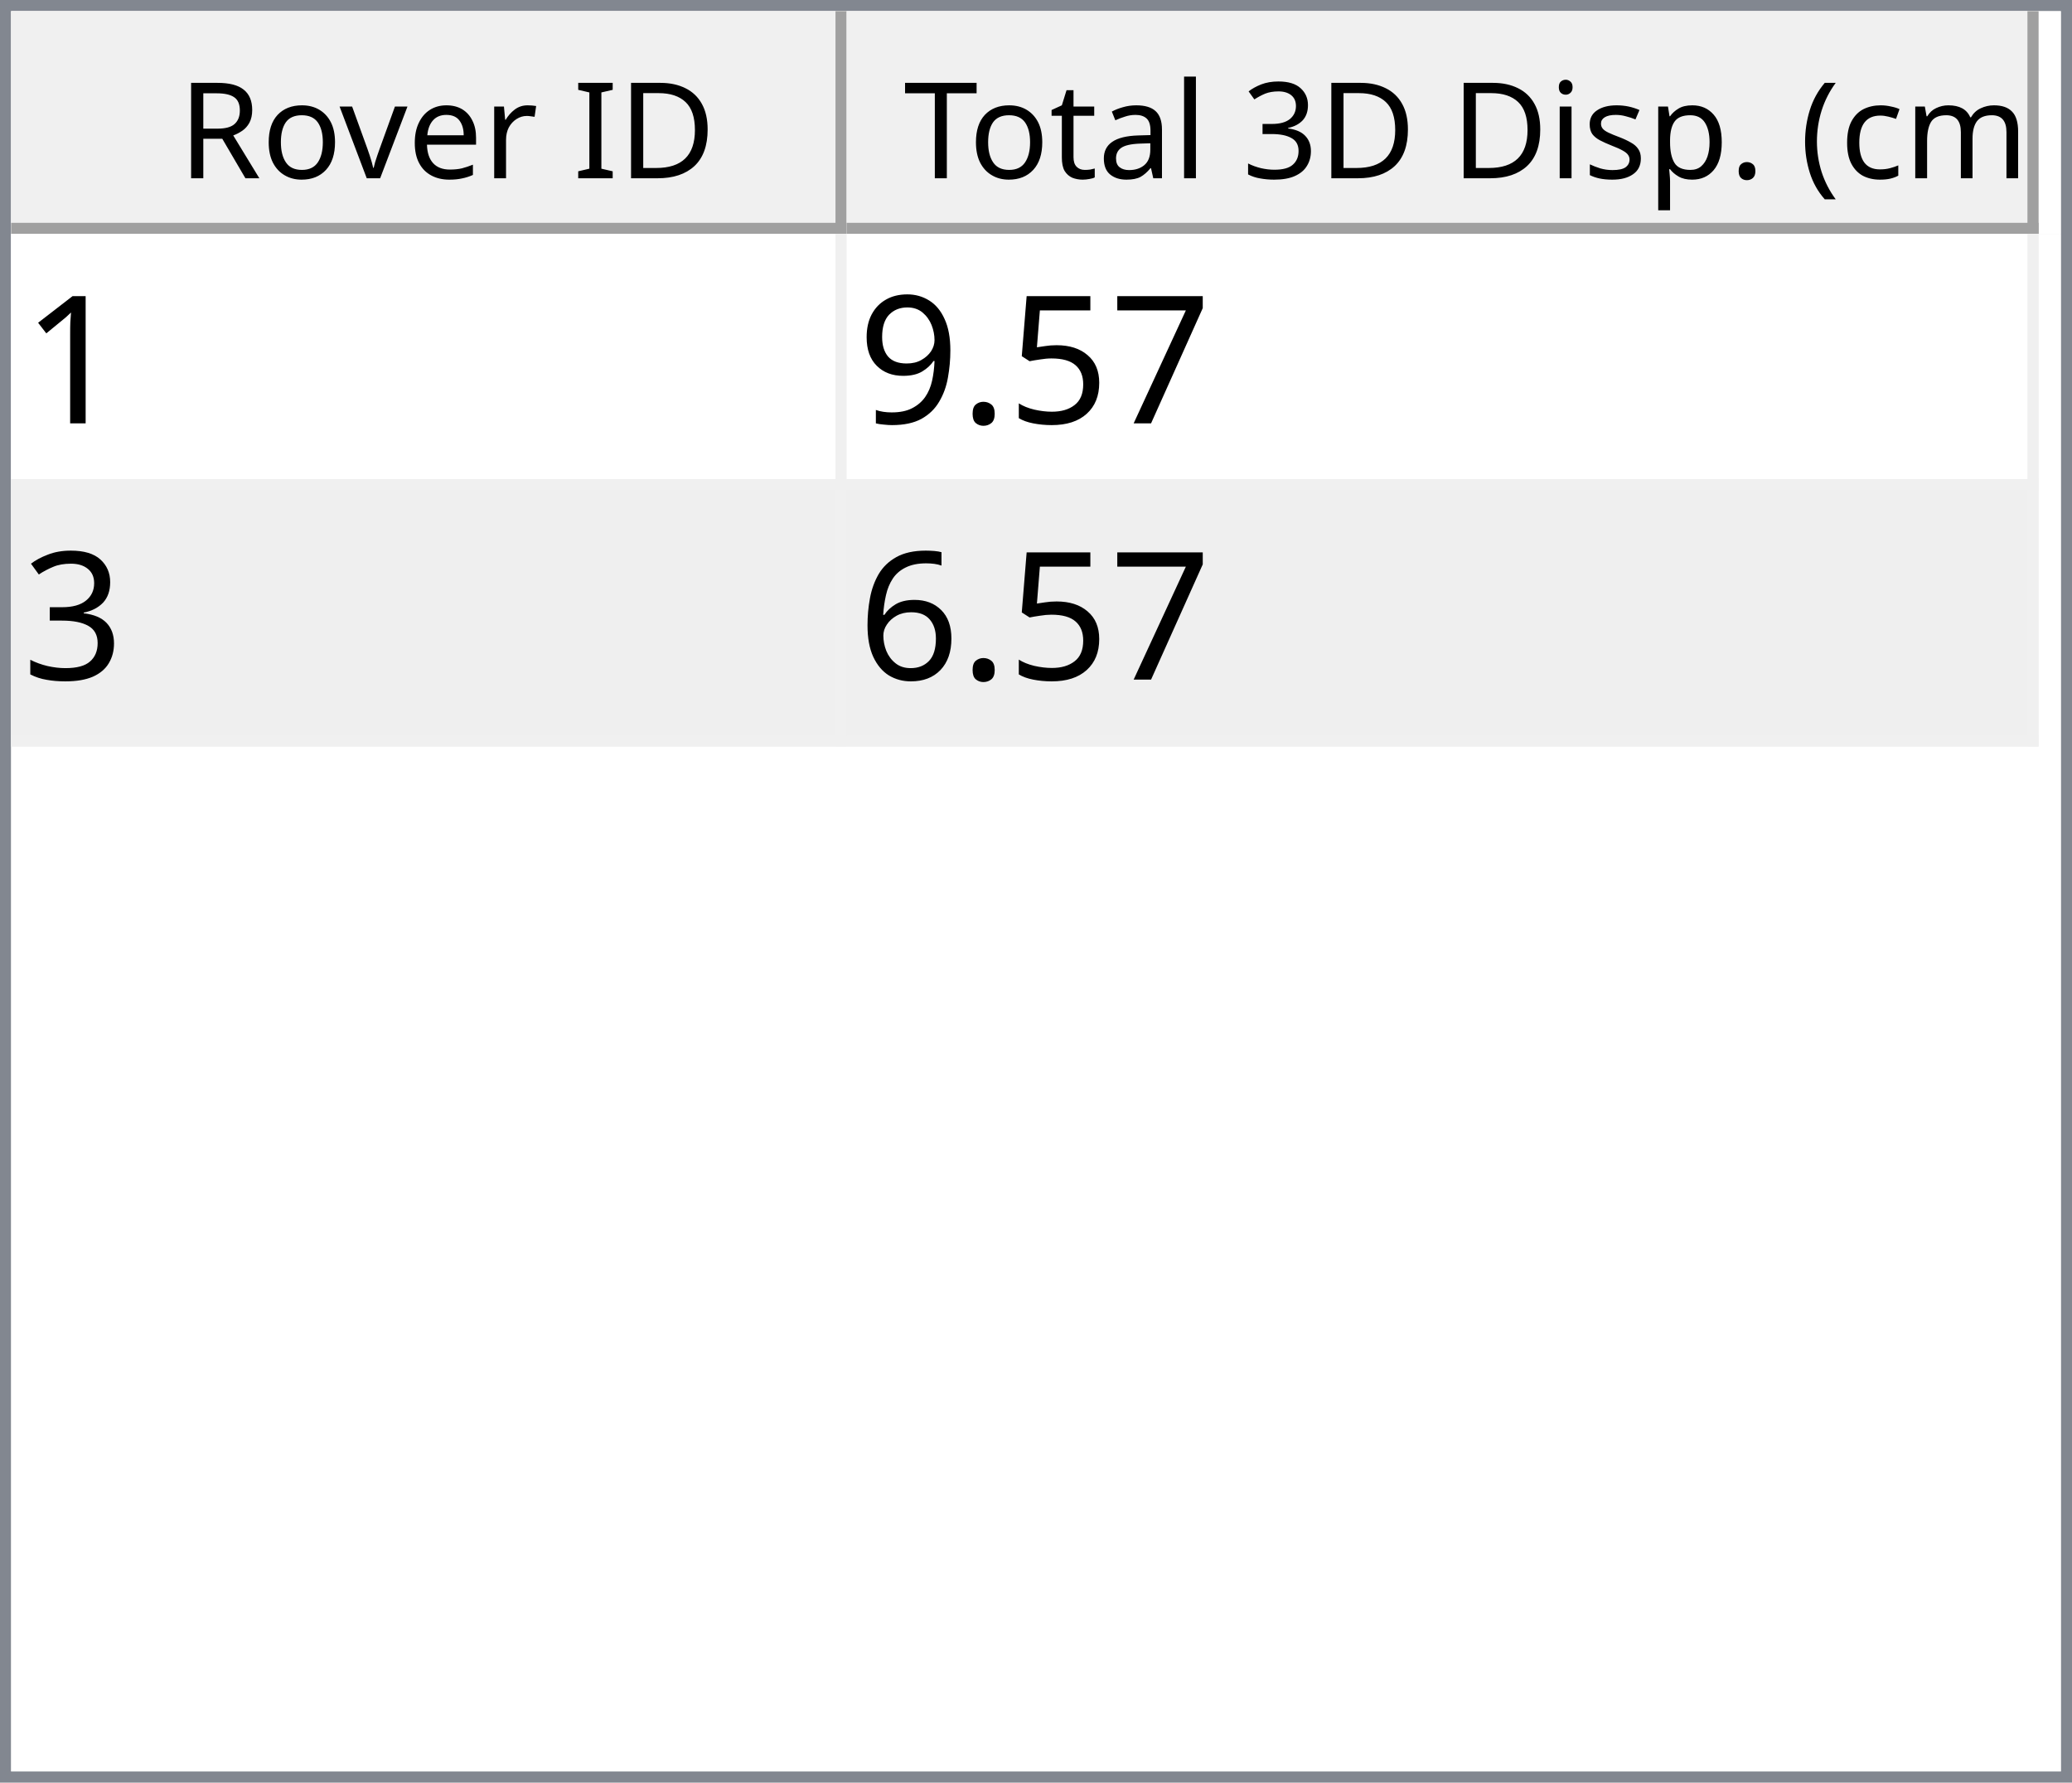
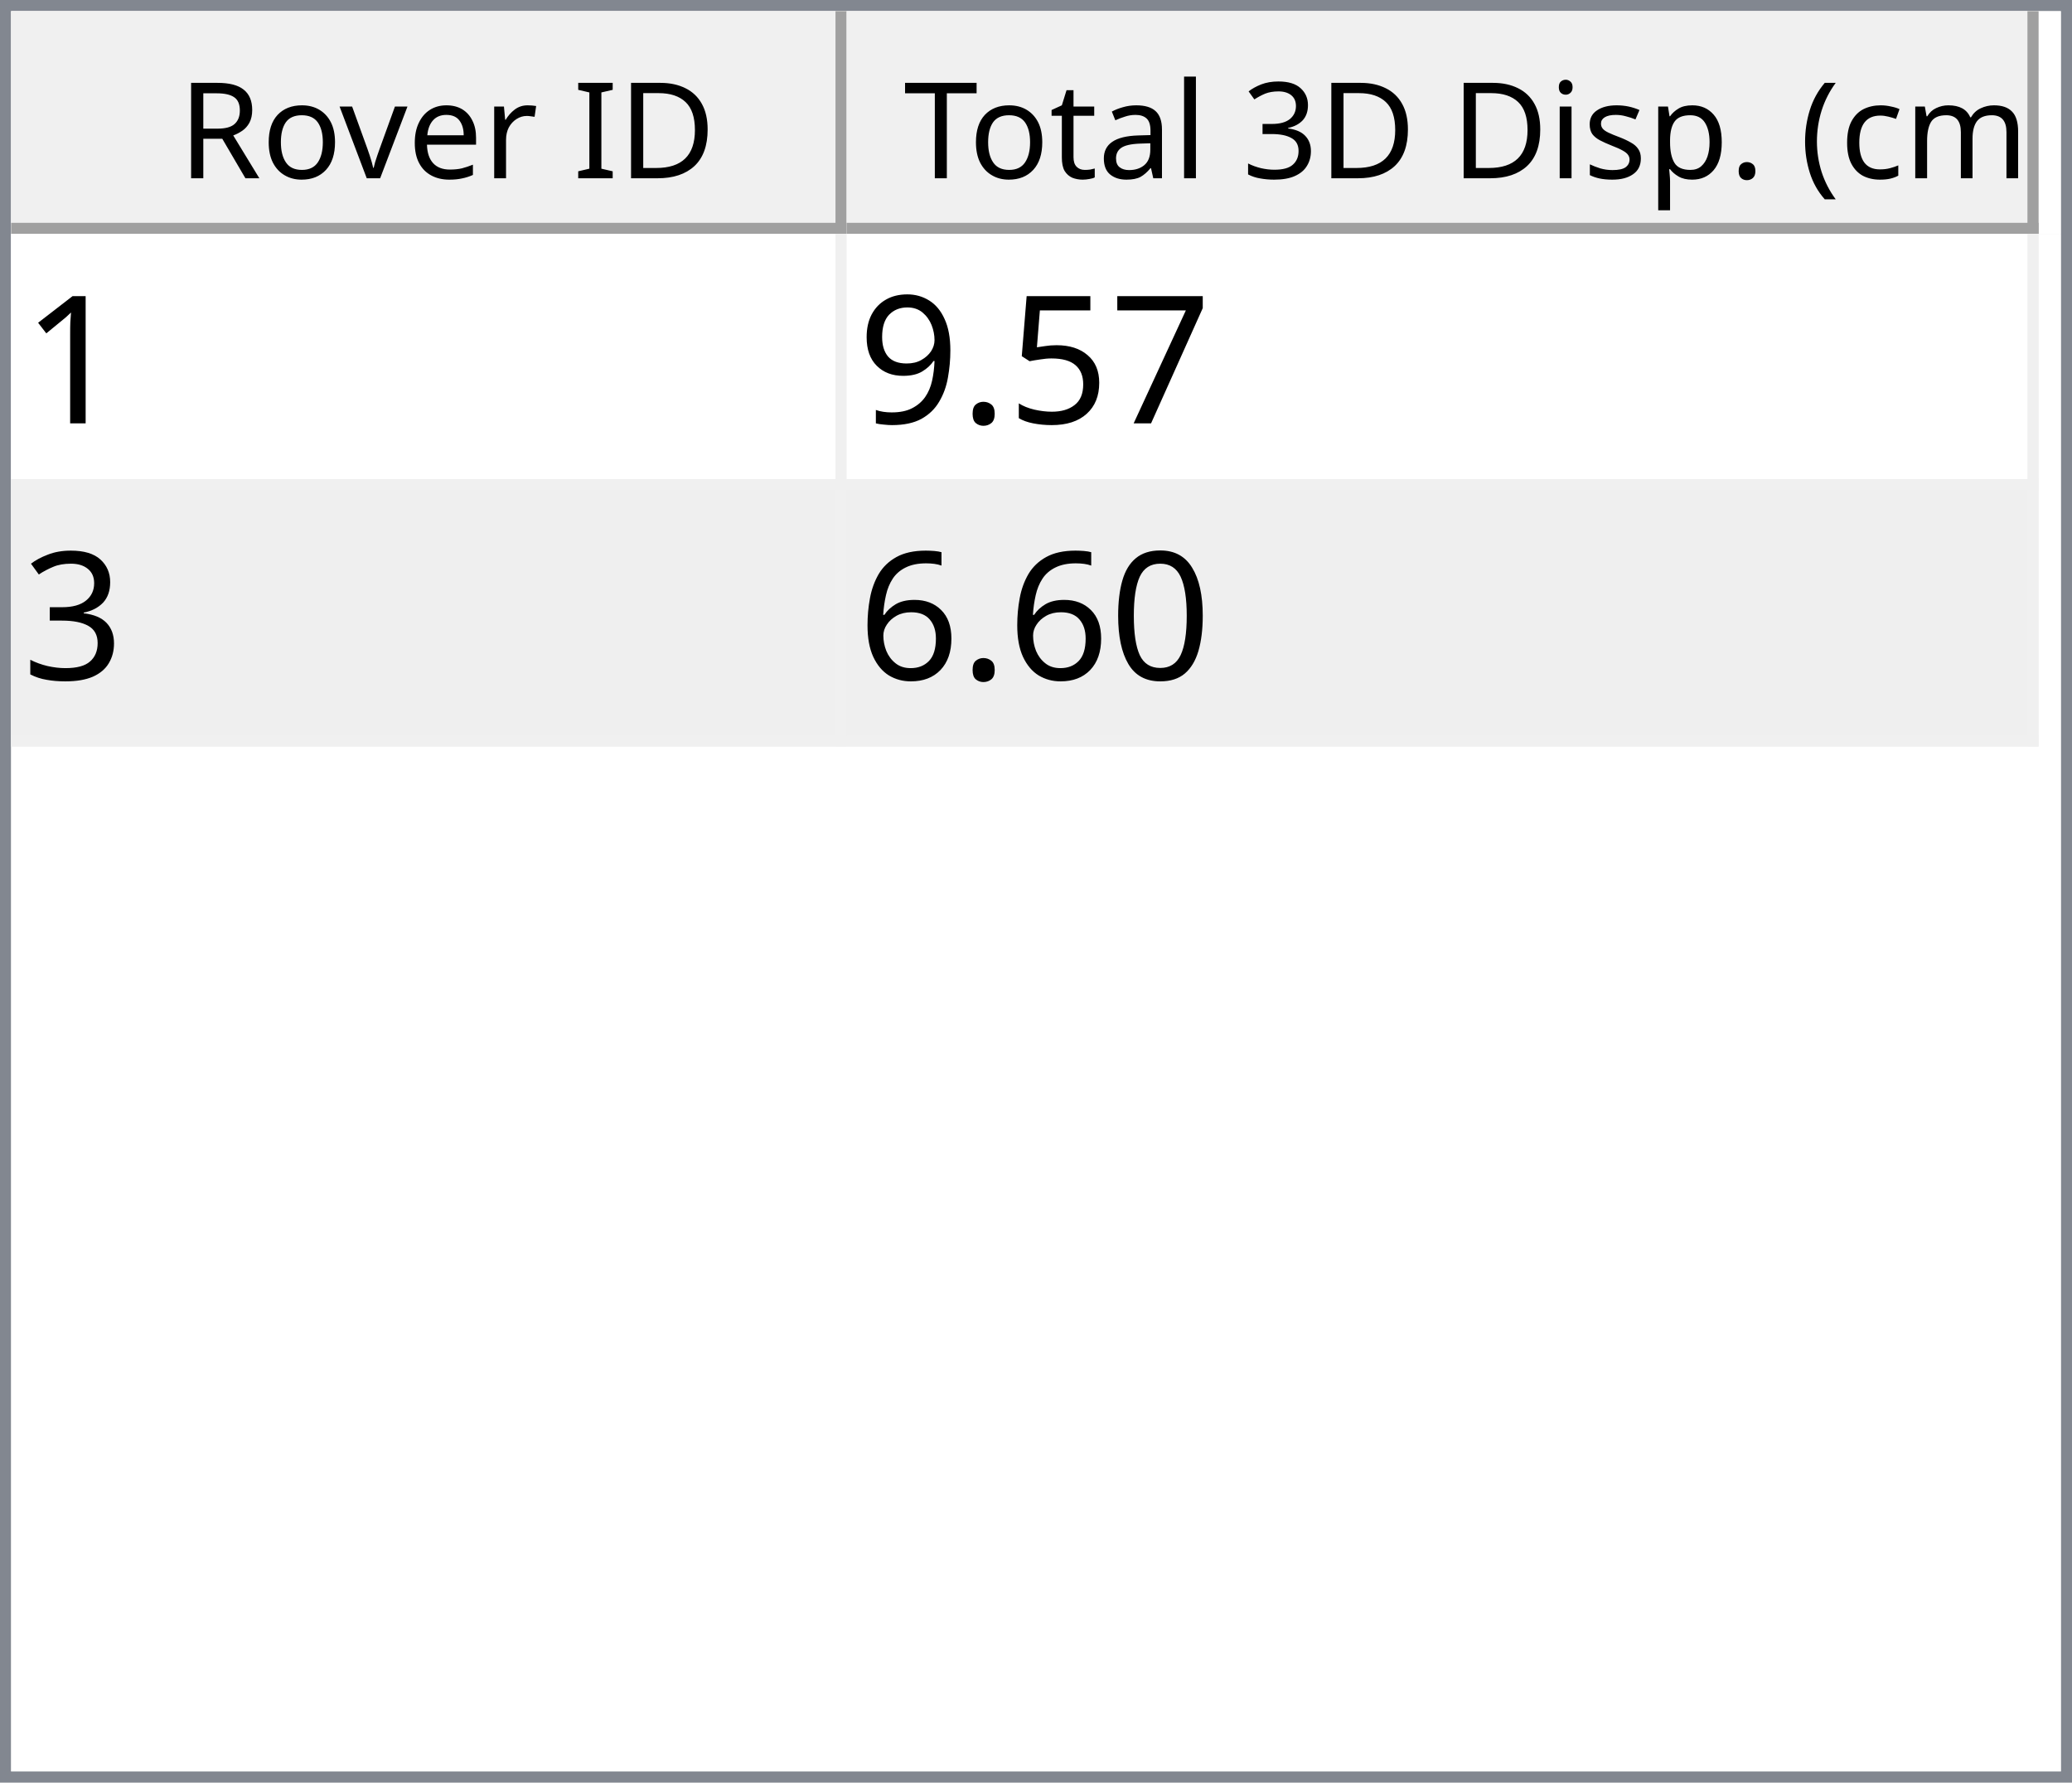
<svg xmlns="http://www.w3.org/2000/svg" style="fill-opacity:1; color-rendering:auto; color-interpolation:auto; text-rendering:auto; stroke:black; stroke-linecap:square; stroke-miterlimit:10; shape-rendering:auto; stroke-opacity:1; fill:black; stroke-dasharray:none; font-weight:normal; stroke-width:1; font-family:'Dialog'; font-style:normal; stroke-linejoin:miter; font-size:12px; stroke-dashoffset:0; image-rendering:auto;" width="186" height="160">
  <defs id="genericDefs" />
  <g>
    <defs id="defs1">
      <clipPath clipPathUnits="userSpaceOnUse" id="clipPath1">
        <path d="M0 0 L186 0 L186 160 L0 160 L0 0 Z" />
      </clipPath>
      <clipPath clipPathUnits="userSpaceOnUse" id="clipPath2">
        <path d="M0 0 L0 160 L186 160 L186 0 Z" />
      </clipPath>
      <clipPath clipPathUnits="userSpaceOnUse" id="clipPath3">
        <path d="M0 0 L0 20 L184 20 L184 0 Z" />
      </clipPath>
      <clipPath clipPathUnits="userSpaceOnUse" id="clipPath4">
        <path d="M0 0 L0 20 L75 20 L75 0 Z" />
      </clipPath>
      <clipPath clipPathUnits="userSpaceOnUse" id="clipPath5">
        <path d="M1 1 L1 19 L74 19 L74 1 Z" />
      </clipPath>
      <clipPath clipPathUnits="userSpaceOnUse" id="clipPath6">
        <path d="M0 0 L0 18 L73 18 L73 0 Z" />
      </clipPath>
      <clipPath clipPathUnits="userSpaceOnUse" id="clipPath7">
        <path d="M-0.5 -0.5 L-0.5 19.5 L74.5 19.5 L74.5 -0.5 Z" />
      </clipPath>
      <clipPath clipPathUnits="userSpaceOnUse" id="clipPath8">
        <path d="M0 0 L0 20 L107 20 L107 0 Z" />
      </clipPath>
      <clipPath clipPathUnits="userSpaceOnUse" id="clipPath9">
        <path d="M1 1 L1 19 L106 19 L106 1 Z" />
      </clipPath>
      <clipPath clipPathUnits="userSpaceOnUse" id="clipPath10">
        <path d="M0 0 L0 18 L105 18 L105 0 Z" />
      </clipPath>
      <clipPath clipPathUnits="userSpaceOnUse" id="clipPath11">
        <path d="M-0.5 -0.5 L-0.5 19.5 L106.5 19.5 L106.5 -0.5 Z" />
      </clipPath>
      <clipPath clipPathUnits="userSpaceOnUse" id="clipPath12">
        <path d="M0 0 L0 138 L184 138 L184 0 Z" />
      </clipPath>
      <clipPath clipPathUnits="userSpaceOnUse" id="clipPath13">
        <path d="M0 0 L0 46 L182 46 L182 0 Z" />
      </clipPath>
      <clipPath clipPathUnits="userSpaceOnUse" id="clipPath14">
        <path d="M-0.5 -0.5 L-0.5 45.5 L181.5 45.5 L181.5 -0.5 Z" />
      </clipPath>
      <clipPath clipPathUnits="userSpaceOnUse" id="clipPath15">
        <path d="M0 0 L0 22 L74 22 L74 0 Z" />
      </clipPath>
      <clipPath clipPathUnits="userSpaceOnUse" id="clipPath16">
        <path d="M0 0 L0 22 L106 22 L106 0 Z" />
      </clipPath>
      <font horiz-adv-x="64.551" id="font1">
        <font-face ascent="107.91" descent="25.098" units-per-em="100" style="font-style:normal; font-family:Segoe UI; font-weight:normal;" />
        <missing-glyph horiz-adv-x="64.551" d="M8.109 0 L8.109 68.266 L56.453 68.266 L56.453 0 L8.109 0 ZM15.328 7.234 L49.219 7.234 L49.219 61.031 L15.328 61.031 L15.328 7.234 Z" />
        <glyph unicode="D" horiz-adv-x="70.117" d="M9.188 0 L9.188 70.016 L28.516 70.016 Q65.531 70.016 65.531 35.891 Q65.531 19.672 55.25 9.836 Q44.969 0 27.734 0 L9.188 0 ZM17.391 62.594 L17.391 7.422 L27.828 7.422 Q41.609 7.422 49.273 14.797 Q56.938 22.172 56.938 35.688 Q56.938 62.594 28.328 62.594 L17.391 62.594 Z" />
        <glyph unicode="I" horiz-adv-x="26.611" d="M17.391 0 L9.188 0 L9.188 70.016 L17.391 70.016 L17.391 0 Z" />
        <glyph unicode=" " horiz-adv-x="27.393" d="" />
        <glyph unicode="r" horiz-adv-x="34.766" d="M34.188 41.891 Q32.078 43.5 28.125 43.5 Q23 43.5 19.555 38.672 Q16.109 33.844 16.109 25.484 L16.109 0 L8.109 0 L8.109 50 L16.109 50 L16.109 39.703 L16.312 39.703 Q18.016 44.969 21.531 47.922 Q25.047 50.875 29.391 50.875 Q32.516 50.875 34.188 50.203 L34.188 41.891 Z" />
        <glyph unicode="e" horiz-adv-x="52.295" d="M48.297 23 L12.984 23 Q13.188 14.656 17.484 10.109 Q21.781 5.562 29.297 5.562 Q37.75 5.562 44.828 11.141 L44.828 3.609 Q38.234 -1.172 27.391 -1.172 Q16.797 -1.172 10.742 5.641 Q4.688 12.453 4.688 24.812 Q4.688 36.469 11.305 43.82 Q17.922 51.172 27.734 51.172 Q37.547 51.172 42.922 44.828 Q48.297 38.484 48.297 27.203 L48.297 23 ZM40.094 29.781 Q40.047 36.719 36.75 40.578 Q33.453 44.438 27.594 44.438 Q21.922 44.438 17.969 40.383 Q14.016 36.328 13.094 29.781 L40.094 29.781 Z" />
        <glyph unicode="v" horiz-adv-x="47.9" d="M47.406 50 L27.484 0 L19.625 0 L0.688 50 L9.469 50 L22.172 13.672 Q23.578 9.672 23.922 6.688 L24.125 6.688 Q24.609 10.453 25.688 13.484 L38.969 50 L47.406 50 Z" />
        <glyph unicode="o" horiz-adv-x="58.594" d="M29 -1.172 Q17.922 -1.172 11.305 5.836 Q4.688 12.844 4.688 24.422 Q4.688 37.016 11.57 44.094 Q18.453 51.172 30.172 51.172 Q41.359 51.172 47.633 44.289 Q53.906 37.406 53.906 25.203 Q53.906 13.234 47.141 6.031 Q40.375 -1.172 29 -1.172 ZM29.594 44.438 Q21.875 44.438 17.383 39.188 Q12.891 33.938 12.891 24.703 Q12.891 15.828 17.43 10.695 Q21.969 5.562 29.594 5.562 Q37.359 5.562 41.531 10.594 Q45.703 15.625 45.703 24.906 Q45.703 34.281 41.531 39.359 Q37.359 44.438 29.594 44.438 Z" />
        <glyph unicode="R" horiz-adv-x="59.814" d="M59.375 0 L49.609 0 L37.891 19.625 Q36.281 22.359 34.766 24.289 Q33.25 26.219 31.664 27.438 Q30.078 28.656 28.25 29.219 Q26.422 29.781 24.125 29.781 L17.391 29.781 L17.391 0 L9.188 0 L9.188 70.016 L30.078 70.016 Q34.672 70.016 38.555 68.867 Q42.438 67.719 45.289 65.375 Q48.141 63.031 49.758 59.547 Q51.375 56.062 51.375 51.375 Q51.375 47.703 50.273 44.656 Q49.172 41.609 47.148 39.211 Q45.125 36.812 42.266 35.133 Q39.406 33.453 35.844 32.516 L35.844 32.328 Q37.594 31.547 38.891 30.547 Q40.188 29.547 41.359 28.18 Q42.531 26.812 43.68 25.078 Q44.828 23.344 46.234 21.047 L59.375 0 ZM17.391 62.594 L17.391 37.203 L28.516 37.203 Q31.594 37.203 34.203 38.133 Q36.812 39.062 38.719 40.797 Q40.625 42.531 41.703 45.047 Q42.781 47.562 42.781 50.688 Q42.781 56.297 39.141 59.445 Q35.5 62.594 28.609 62.594 L17.391 62.594 Z" />
        <glyph unicode=")" horiz-adv-x="30.176" d="M8.297 -15.922 L1.172 -15.922 Q16.406 2.344 16.406 26.812 Q16.406 51.469 1.078 70.016 L8.297 70.016 Q23.531 52.156 23.531 26.703 Q23.531 1.375 8.297 -15.922 Z" />
        <glyph unicode="m" horiz-adv-x="86.133" d="M79.109 0 L71.094 0 L71.094 28.719 Q71.094 37.016 68.531 40.727 Q65.969 44.438 59.906 44.438 Q54.781 44.438 51.195 39.75 Q47.609 35.062 47.609 28.516 L47.609 0 L39.594 0 L39.594 29.688 Q39.594 44.438 28.219 44.438 Q22.953 44.438 19.531 40.016 Q16.109 35.594 16.109 28.516 L16.109 0 L8.109 0 L8.109 50 L16.109 50 L16.109 42.094 L16.312 42.094 Q21.625 51.172 31.844 51.172 Q36.969 51.172 40.773 48.312 Q44.578 45.453 46 40.828 Q51.562 51.172 62.594 51.172 Q79.109 51.172 79.109 30.812 L79.109 0 Z" />
        <glyph unicode="c" horiz-adv-x="46.191" d="M42.188 2.297 Q36.422 -1.172 28.516 -1.172 Q17.828 -1.172 11.258 5.789 Q4.688 12.75 4.688 23.828 Q4.688 36.188 11.766 43.68 Q18.844 51.172 30.672 51.172 Q37.25 51.172 42.281 48.734 L42.281 40.531 Q36.719 44.438 30.375 44.438 Q22.703 44.438 17.797 38.945 Q12.891 33.453 12.891 24.516 Q12.891 15.719 17.508 10.641 Q22.125 5.562 29.891 5.562 Q36.422 5.562 42.188 9.906 L42.188 2.297 Z" />
        <glyph unicode="(" horiz-adv-x="30.176" d="M29.109 -15.922 L21.969 -15.922 Q6.844 1.375 6.844 26.703 Q6.844 52.156 21.969 70.016 L29.203 70.016 Q13.875 51.469 13.875 26.812 Q13.875 2.344 29.109 -15.922 Z" />
        <glyph unicode="." horiz-adv-x="21.68" d="M10.891 -1.078 Q8.641 -1.078 7.055 0.539 Q5.469 2.156 5.469 4.391 Q5.469 6.641 7.055 8.273 Q8.641 9.906 10.891 9.906 Q13.188 9.906 14.797 8.273 Q16.406 6.641 16.406 4.391 Q16.406 2.156 14.797 0.539 Q13.188 -1.078 10.891 -1.078 Z" />
        <glyph unicode="p" horiz-adv-x="58.789" d="M16.312 7.234 L16.109 7.234 L16.109 -23 L8.109 -23 L8.109 50 L16.109 50 L16.109 41.219 L16.312 41.219 Q22.219 51.172 33.594 51.172 Q43.266 51.172 48.688 44.461 Q54.109 37.75 54.109 26.469 Q54.109 13.922 48 6.375 Q41.891 -1.172 31.297 -1.172 Q21.578 -1.172 16.312 7.234 ZM16.109 27.391 L16.109 20.406 Q16.109 14.203 20.141 9.883 Q24.172 5.562 30.375 5.562 Q37.641 5.562 41.773 11.133 Q45.906 16.703 45.906 26.609 Q45.906 34.969 42.047 39.703 Q38.188 44.438 31.594 44.438 Q24.609 44.438 20.359 39.578 Q16.109 34.719 16.109 27.391 Z" />
        <glyph unicode="s" horiz-adv-x="42.432" d="M5.078 1.812 L5.078 10.406 Q11.625 5.562 19.484 5.562 Q30.031 5.562 30.031 12.594 Q30.031 14.594 29.125 15.992 Q28.219 17.391 26.68 18.461 Q25.141 19.531 23.07 20.383 Q21 21.234 18.609 22.172 Q15.281 23.484 12.766 24.828 Q10.25 26.172 8.57 27.859 Q6.891 29.547 6.031 31.695 Q5.172 33.844 5.172 36.719 Q5.172 40.234 6.789 42.945 Q8.406 45.656 11.086 47.484 Q13.766 49.312 17.211 50.242 Q20.656 51.172 24.312 51.172 Q30.812 51.172 35.938 48.922 L35.938 40.828 Q30.422 44.438 23.25 44.438 Q21 44.438 19.195 43.922 Q17.391 43.406 16.094 42.477 Q14.797 41.547 14.086 40.258 Q13.375 38.969 13.375 37.406 Q13.375 35.453 14.086 34.133 Q14.797 32.812 16.164 31.789 Q17.531 30.766 19.484 29.938 Q21.438 29.109 23.922 28.125 Q27.25 26.859 29.883 25.516 Q32.516 24.172 34.375 22.484 Q36.234 20.797 37.234 18.602 Q38.234 16.406 38.234 13.375 Q38.234 9.672 36.602 6.938 Q34.969 4.203 32.234 2.398 Q29.5 0.594 25.93 -0.289 Q22.359 -1.172 18.453 -1.172 Q10.75 -1.172 5.078 1.812 Z" />
        <glyph unicode="i" horiz-adv-x="24.219" d="M12.203 62.703 Q10.062 62.703 8.547 64.164 Q7.031 65.625 7.031 67.875 Q7.031 70.125 8.547 71.609 Q10.062 73.094 12.203 73.094 Q14.406 73.094 15.945 71.609 Q17.484 70.125 17.484 67.875 Q17.484 65.719 15.945 64.211 Q14.406 62.703 12.203 62.703 ZM16.109 0 L8.109 0 L8.109 50 L16.109 50 L16.109 0 Z" />
        <glyph unicode="3" horiz-adv-x="53.906" d="M46.531 19.828 Q46.531 15.094 44.75 11.211 Q42.969 7.328 39.719 4.57 Q36.469 1.812 31.93 0.297 Q27.391 -1.219 21.922 -1.219 Q11.922 -1.219 6 2.594 L6 11.188 Q13.094 5.609 22.219 5.609 Q25.875 5.609 28.828 6.539 Q31.781 7.469 33.906 9.227 Q36.031 10.984 37.18 13.477 Q38.328 15.969 38.328 19.094 Q38.328 32.812 18.797 32.812 L12.984 32.812 L12.984 39.594 L18.5 39.594 Q35.797 39.594 35.797 52.484 Q35.797 64.406 22.609 64.406 Q15.188 64.406 8.688 59.422 L8.688 67.188 Q15.375 71.188 24.609 71.188 Q29 71.188 32.57 69.969 Q36.141 68.75 38.68 66.555 Q41.219 64.359 42.609 61.281 Q44 58.203 44 54.5 Q44 40.672 30.031 36.719 L30.031 36.531 Q33.594 36.141 36.625 34.797 Q39.656 33.453 41.852 31.305 Q44.047 29.156 45.289 26.25 Q46.531 23.344 46.531 19.828 Z" />
        <glyph unicode="l" horiz-adv-x="24.219" d="M16.109 0 L8.109 0 L8.109 74.031 L16.109 74.031 L16.109 0 Z" />
        <glyph unicode="a" horiz-adv-x="50.879" d="M43.891 0 L35.891 0 L35.891 7.812 L35.688 7.812 Q30.469 -1.172 20.312 -1.172 Q12.844 -1.172 8.617 2.781 Q4.391 6.734 4.391 13.281 Q4.391 27.297 20.906 29.594 L35.891 31.688 Q35.891 44.438 25.594 44.438 Q16.547 44.438 9.281 38.281 L9.281 46.484 Q16.656 51.172 26.266 51.172 Q43.891 51.172 43.891 32.516 L43.891 0 ZM35.891 25.297 L23.828 23.641 Q18.266 22.859 15.43 20.875 Q12.594 18.891 12.594 13.875 Q12.594 10.203 15.211 7.883 Q17.828 5.562 22.172 5.562 Q28.125 5.562 32.008 9.742 Q35.891 13.922 35.891 20.312 L35.891 25.297 Z" />
        <glyph unicode="t" horiz-adv-x="33.887" d="M31.297 0.484 Q28.469 -1.078 23.828 -1.078 Q10.688 -1.078 10.688 13.578 L10.688 43.172 L2.094 43.172 L2.094 50 L10.688 50 L10.688 62.203 L18.703 64.797 L18.703 50 L31.297 50 L31.297 43.172 L18.703 43.172 L18.703 14.984 Q18.703 9.969 20.414 7.82 Q22.125 5.672 26.078 5.672 Q29.109 5.672 31.297 7.328 L31.297 0.484 Z" />
        <glyph unicode="T" horiz-adv-x="52.393" d="M50.594 62.594 L30.375 62.594 L30.375 0 L22.172 0 L22.172 62.594 L2 62.594 L2 70.016 L50.594 70.016 L50.594 62.594 Z" />
      </font>
      <font horiz-adv-x="75.0" id="font2">
        <font-face ascent="100.537" descent="21.973" units-per-em="100" style="font-style:normal; font-family:sans-serif; font-weight:normal;" />
        <missing-glyph horiz-adv-x="75.0" d="M12.5 0 L12.5 62.5 L62.5 62.5 L62.5 0 L12.5 0 ZM14.062 1.562 L60.938 1.562 L60.938 60.938 L14.062 60.938 L14.062 1.562 Z" />
        <glyph unicode="1" horiz-adv-x="55.615" d="M37.25 0 L28.469 0 L28.469 56 Q25.297 52.984 20.141 49.953 Q14.984 46.922 10.891 45.406 L10.891 53.906 Q18.266 57.375 23.781 62.305 Q29.297 67.234 31.594 71.875 L37.25 71.875 L37.25 0 Z" />
        <glyph unicode="7" horiz-adv-x="55.615" d="M4.734 62.203 L4.734 70.656 L51.078 70.656 L51.078 63.812 Q44.234 56.547 37.523 44.484 Q30.812 32.422 27.156 19.672 Q24.516 10.688 23.781 0 L14.75 0 Q14.891 8.453 18.062 20.414 Q21.234 32.375 27.172 43.484 Q33.109 54.594 39.797 62.203 L4.734 62.203 Z" />
        <glyph unicode="5" horiz-adv-x="55.615" d="M4.156 18.75 L13.375 19.531 Q14.406 12.797 18.141 9.398 Q21.875 6 27.156 6 Q33.5 6 37.891 10.789 Q42.281 15.578 42.281 23.484 Q42.281 31 38.062 35.352 Q33.844 39.703 27 39.703 Q22.75 39.703 19.336 37.773 Q15.922 35.844 13.969 32.766 L5.719 33.844 L12.641 70.609 L48.25 70.609 L48.25 62.203 L19.672 62.203 L15.828 42.969 Q22.266 47.469 29.344 47.469 Q38.719 47.469 45.164 40.969 Q51.609 34.469 51.609 24.266 Q51.609 14.547 45.953 7.469 Q39.062 -1.219 27.156 -1.219 Q17.391 -1.219 11.211 4.25 Q5.031 9.719 4.156 18.75 Z" />
        <glyph unicode="." horiz-adv-x="27.783" d="M9.078 0 L9.078 10.016 L19.094 10.016 L19.094 0 L9.078 0 Z" />
        <glyph unicode="9" horiz-adv-x="55.615" d="M5.469 16.547 L13.922 17.328 Q14.984 11.375 18.016 8.688 Q21.047 6 25.781 6 Q29.828 6 32.883 7.859 Q35.938 9.719 37.891 12.82 Q39.844 15.922 41.164 21.195 Q42.484 26.469 42.484 31.938 Q42.484 32.516 42.438 33.688 Q39.797 29.5 35.234 26.883 Q30.672 24.266 25.344 24.266 Q16.453 24.266 10.305 30.711 Q4.156 37.156 4.156 47.703 Q4.156 58.594 10.578 65.234 Q17 71.875 26.656 71.875 Q33.641 71.875 39.43 68.117 Q45.219 64.359 48.219 57.398 Q51.219 50.438 51.219 37.25 Q51.219 23.531 48.242 15.406 Q45.266 7.281 39.383 3.031 Q33.5 -1.219 25.594 -1.219 Q17.188 -1.219 11.867 3.445 Q6.547 8.109 5.469 16.547 ZM41.453 48.141 Q41.453 55.719 37.43 60.156 Q33.406 64.594 27.734 64.594 Q21.875 64.594 17.531 59.812 Q13.188 55.031 13.188 47.406 Q13.188 40.578 17.312 36.305 Q21.438 32.031 27.484 32.031 Q33.594 32.031 37.523 36.305 Q41.453 40.578 41.453 48.141 Z" />
        <glyph unicode="3" horiz-adv-x="55.615" d="M4.203 18.891 L12.984 20.062 Q14.5 12.594 18.141 9.297 Q21.781 6 27 6 Q33.203 6 37.477 10.297 Q41.75 14.594 41.75 20.953 Q41.75 27 37.797 30.93 Q33.844 34.859 27.734 34.859 Q25.25 34.859 21.531 33.891 L22.516 41.609 Q23.391 41.5 23.922 41.5 Q29.547 41.5 34.039 44.43 Q38.531 47.359 38.531 53.469 Q38.531 58.297 35.258 61.477 Q31.984 64.656 26.812 64.656 Q21.688 64.656 18.266 61.43 Q14.844 58.203 13.875 51.766 L5.078 53.328 Q6.688 62.156 12.398 67.016 Q18.109 71.875 26.609 71.875 Q32.469 71.875 37.398 69.359 Q42.328 66.844 44.945 62.5 Q47.562 58.156 47.562 53.266 Q47.562 48.641 45.07 44.828 Q42.578 41.016 37.703 38.766 Q44.047 37.312 47.562 32.695 Q51.078 28.078 51.078 21.141 Q51.078 11.766 44.242 5.25 Q37.406 -1.266 26.953 -1.266 Q17.531 -1.266 11.305 4.352 Q5.078 9.969 4.203 18.891 Z" />
+         <glyph unicode="0" horiz-adv-x="55.615" d="M4.156 35.297 Q4.156 48 6.766 55.742 Q9.375 63.484 14.523 67.68 Q19.672 71.875 27.484 71.875 Q33.25 71.875 37.594 69.555 Q41.938 67.234 44.773 62.867 Q47.609 58.5 49.219 52.227 Q50.828 45.953 50.828 35.297 Q50.828 22.703 48.242 14.969 Q45.656 7.234 40.508 3.008 Q35.359 -1.219 27.484 -1.219 Q17.141 -1.219 11.234 6.203 Q4.156 15.141 4.156 35.297 ZM13.188 35.297 Q13.188 17.672 17.312 11.836 Q21.438 6 27.484 6 Q33.547 6 37.672 11.859 Q41.797 17.719 41.797 35.297 Q41.797 52.984 37.672 58.789 Q33.547 64.594 27.391 64.594 Q21.344 64.594 17.719 59.469 Q13.188 52.938 13.188 35.297 Z" />
        <glyph unicode="6" horiz-adv-x="55.615" d="M49.75 54.047 L41.016 53.375 Q39.844 58.547 37.703 60.891 Q34.125 64.656 28.906 64.656 Q24.703 64.656 21.531 62.312 Q17.391 59.281 14.992 53.469 Q12.594 47.656 12.5 36.922 Q15.672 41.75 20.266 44.094 Q24.859 46.438 29.891 46.438 Q38.672 46.438 44.852 39.969 Q51.031 33.5 51.031 23.25 Q51.031 16.5 48.125 10.719 Q45.219 4.938 40.141 1.859 Q35.062 -1.219 28.609 -1.219 Q17.625 -1.219 10.695 6.859 Q3.766 14.938 3.766 33.5 Q3.766 54.25 11.422 63.672 Q18.109 71.875 29.438 71.875 Q37.891 71.875 43.289 67.141 Q48.688 62.406 49.75 54.047 ZM13.875 23.188 Q13.875 18.656 15.797 14.508 Q17.719 10.359 21.188 8.18 Q24.656 6 28.469 6 Q34.031 6 38.039 10.492 Q42.047 14.984 42.047 22.703 Q42.047 30.125 38.086 34.398 Q34.125 38.672 28.125 38.672 Q22.172 38.672 18.023 34.398 Q13.875 30.125 13.875 23.188 Z" />
      </font>
    </defs>
    <g style="fill:white; stroke:white;">
      <rect x="0" y="0" width="186" style="clip-path:url(#clipPath1); stroke:none;" height="160" />
    </g>
    <g style="fill:white; text-rendering:optimizeSpeed; color-rendering:optimizeSpeed; image-rendering:optimizeSpeed; shape-rendering:crispEdges; stroke:white; color-interpolation:sRGB;">
      <rect x="0" width="186" height="160" y="0" style="stroke:none;" />
      <path style="stroke:none;" d="M0 160 L186 160 L186 0 L0 0 Z" />
    </g>
    <g style="fill:rgb(240,240,240); font-family:'Segoe UI'; stroke:rgb(240,240,240);">
      <rect x="0" y="0" width="186" style="clip-path:url(#clipPath2); stroke:none;" height="160" />
    </g>
    <g style="fill:rgb(130,135,144); font-family:'Segoe UI'; stroke:rgb(130,135,144);">
      <path d="M0 0 L186 0 L186 160 L0 160 L0 0 ZM1 1 L185 1 L185 159 L1 159 L1 1 Z" style="fill-rule:evenodd; clip-path:url(#clipPath2); stroke:none;" />
    </g>
    <g style="fill:white; font-family:'Segoe UI'; stroke:white;" transform="translate(1,1)">
      <rect x="0" y="0" width="184" style="clip-path:url(#clipPath3); stroke:none;" height="20" />
    </g>
    <g style="fill:rgb(240,240,240); font-family:'Segoe UI'; stroke:rgb(240,240,240);" transform="translate(1,1)">
      <rect x="0" y="0" width="75" style="clip-path:url(#clipPath4); stroke:none;" height="20" />
    </g>
    <g style="font-family:'Segoe UI';" transform="translate(2,2)">
      <text x="14" xml:space="preserve" y="14" style="clip-path:url(#clipPath6); stroke:none;">Rover ID</text>
    </g>
    <g style="fill:rgb(160,160,160); font-family:'Segoe UI'; stroke:rgb(160,160,160); stroke-linejoin:bevel;" transform="translate(1.5,1.5)">
      <line x1="74" x2="74" y1="0" style="fill:none; clip-path:url(#clipPath7);" y2="19" />
    </g>
    <g style="fill:rgb(160,160,160); font-family:'Segoe UI'; stroke:rgb(160,160,160); stroke-linejoin:bevel;" transform="matrix(1,0,0,1,1,1) translate(0.5,0.5)">
      <line x1="0" x2="74" y1="19" style="fill:none; clip-path:url(#clipPath7);" y2="19" />
    </g>
    <g style="fill:rgb(240,240,240); font-family:'Segoe UI'; stroke:rgb(240,240,240);" transform="translate(76,1)">
      <rect x="0" y="0" width="107" style="clip-path:url(#clipPath8); stroke:none;" height="20" />
    </g>
    <g style="font-family:'Segoe UI';" transform="translate(77,2)">
      <text x="1" xml:space="preserve" y="14" style="clip-path:url(#clipPath10); stroke:none;"> Total 3D Disp. (cm)</text>
    </g>
    <g style="fill:rgb(160,160,160); font-family:'Segoe UI'; stroke:rgb(160,160,160); stroke-linejoin:bevel;" transform="translate(76.5,1.5)">
      <line x1="106" x2="106" y1="0" style="fill:none; clip-path:url(#clipPath11);" y2="19" />
    </g>
    <g style="fill:rgb(160,160,160); font-family:'Segoe UI'; stroke:rgb(160,160,160); stroke-linejoin:bevel;" transform="matrix(1,0,0,1,76,1) translate(0.5,0.5)">
      <line x1="0" x2="106" y1="19" style="fill:none; clip-path:url(#clipPath11);" y2="19" />
    </g>
    <g style="fill:white; font-family:'Segoe UI'; stroke:white;" transform="translate(1,21)">
      <rect x="0" y="0" width="184" style="clip-path:url(#clipPath12); stroke:none;" height="138" />
    </g>
    <g style="fill:rgb(240,240,240); font-size:16px; font-family:sans-serif; stroke:rgb(240,240,240);" transform="translate(1,21)">
      <rect x="0" y="0" width="182" style="clip-path:url(#clipPath13); stroke:none;" height="46" />
      <line transform="translate(0.5,0.5)" x1="0" x2="181" y1="22" style="clip-path:url(#clipPath14); fill:none; stroke-linejoin:bevel;" y2="22" />
    </g>
    <g transform="matrix(1,0,0,1,1,21) translate(0.5,0.5)" style="fill:rgb(240,240,240); font-size:16px; font-family:sans-serif; stroke:rgb(240,240,240); stroke-linejoin:bevel;">
      <line x1="0" x2="181" y1="45" style="fill:none; clip-path:url(#clipPath14);" y2="45" />
    </g>
    <g transform="matrix(1,0,0,1,1,21) translate(0.5,0.5)" style="fill:rgb(240,240,240); font-size:16px; font-family:sans-serif; stroke:rgb(240,240,240); stroke-linejoin:bevel;">
      <line x1="74" x2="74" y1="0" style="fill:none; clip-path:url(#clipPath14);" y2="45" />
    </g>
    <g transform="matrix(1,0,0,1,1,21) translate(0.5,0.5)" style="fill:rgb(240,240,240); font-size:16px; font-family:sans-serif; stroke:rgb(240,240,240); stroke-linejoin:bevel;">
      <line x1="181" x2="181" y1="0" style="fill:none; clip-path:url(#clipPath14);" y2="45" />
    </g>
    <g style="fill:white; font-size:16px; font-family:sans-serif; stroke:white;" transform="matrix(1,0,0,1,1,21)">
      <rect x="0" y="0" width="74" style="clip-path:url(#clipPath15); stroke:none;" height="22" />
      <text x="1" y="17" style="fill:black; clip-path:url(#clipPath15); stroke:none;" xml:space="preserve">1</text>
    </g>
    <g style="fill:white; font-size:16px; font-family:sans-serif; stroke:white;" transform="matrix(1,0,0,1,1,21) translate(75,0)">
      <rect x="0" y="0" width="106" style="clip-path:url(#clipPath16); stroke:none;" height="22" />
      <text x="1" y="17" style="fill:black; clip-path:url(#clipPath16); stroke:none;" xml:space="preserve">9.57</text>
    </g>
    <g style="fill:rgb(239,239,239); font-size:16px; font-family:sans-serif; stroke:rgb(239,239,239);" transform="matrix(1,0,0,1,1,21) translate(0,23)">
      <rect x="0" y="0" width="74" style="clip-path:url(#clipPath15); stroke:none;" height="22" />
      <text x="1" y="17" style="fill:black; clip-path:url(#clipPath15); stroke:none;" xml:space="preserve">3</text>
    </g>
    <g style="fill:rgb(239,239,239); font-size:16px; font-family:sans-serif; stroke:rgb(239,239,239);" transform="matrix(1,0,0,1,1,21) translate(75,23)">
      <rect x="0" y="0" width="106" style="clip-path:url(#clipPath16); stroke:none;" height="22" />
-       <text x="1" y="17" style="fill:black; clip-path:url(#clipPath16); stroke:none;" xml:space="preserve">6.57</text>
+       <text x="1" y="17" style="fill:black; clip-path:url(#clipPath16); stroke:none;" xml:space="preserve">6.60</text>
    </g>
  </g>
</svg>
